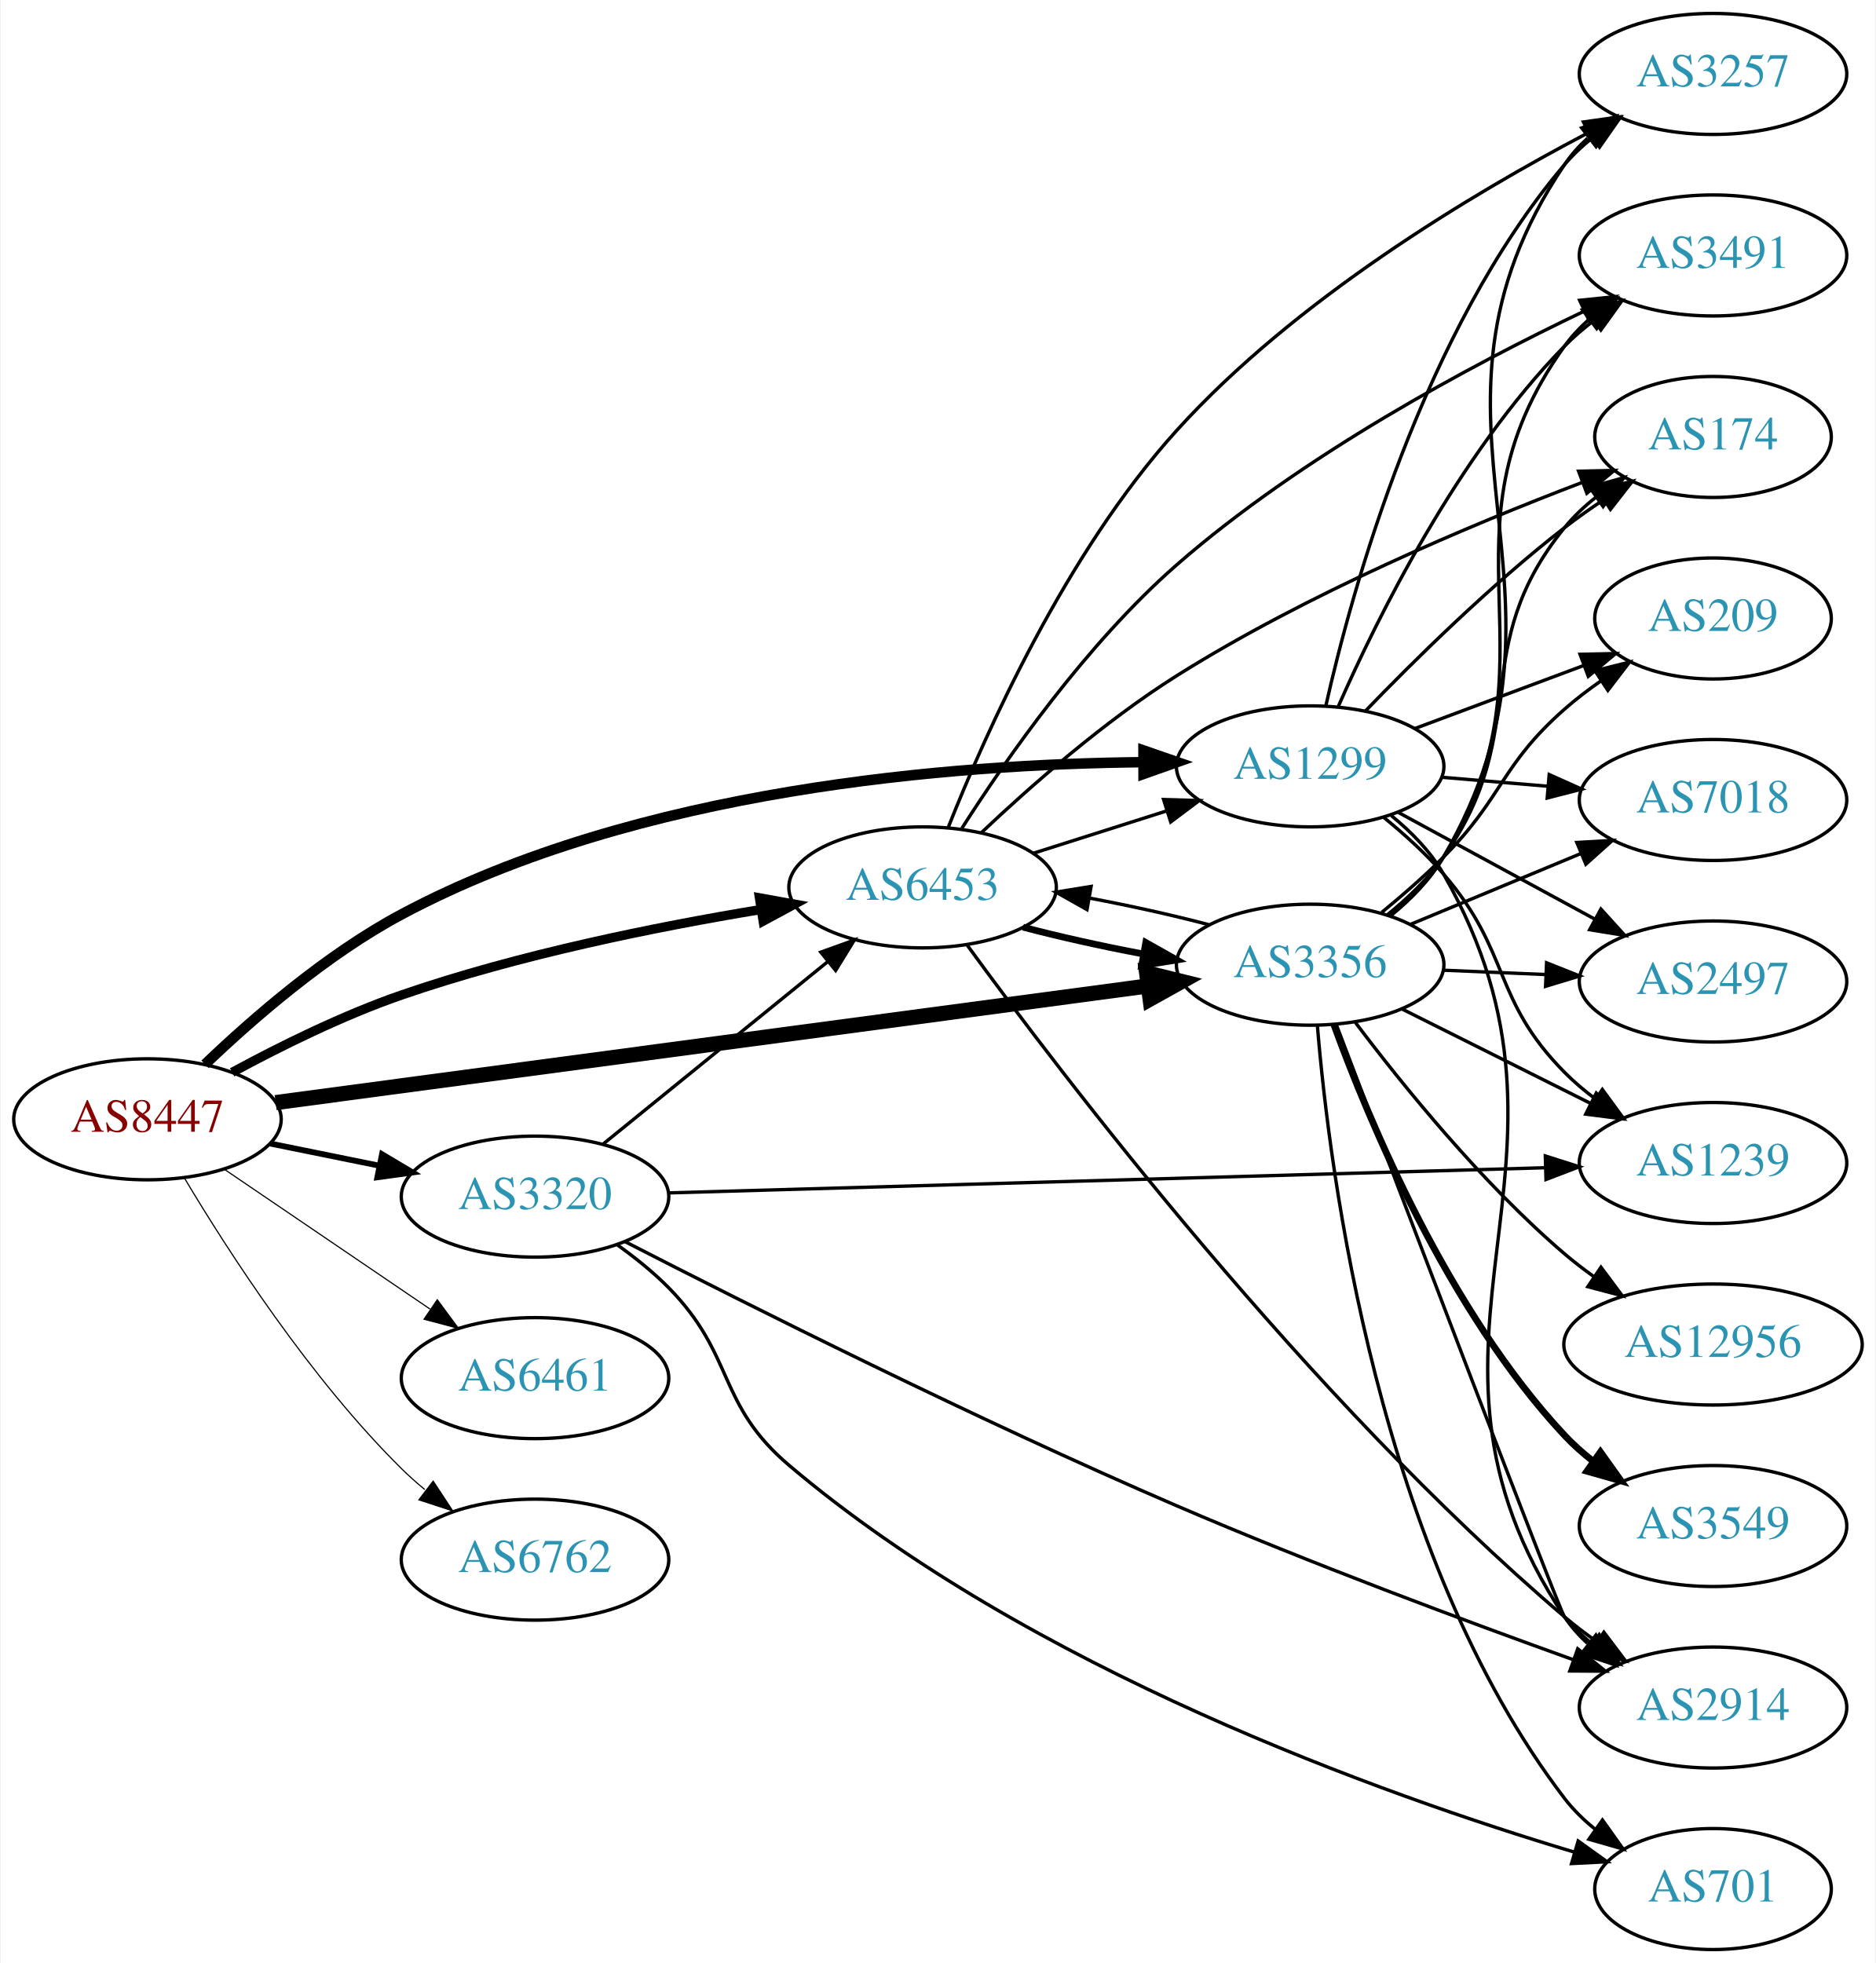
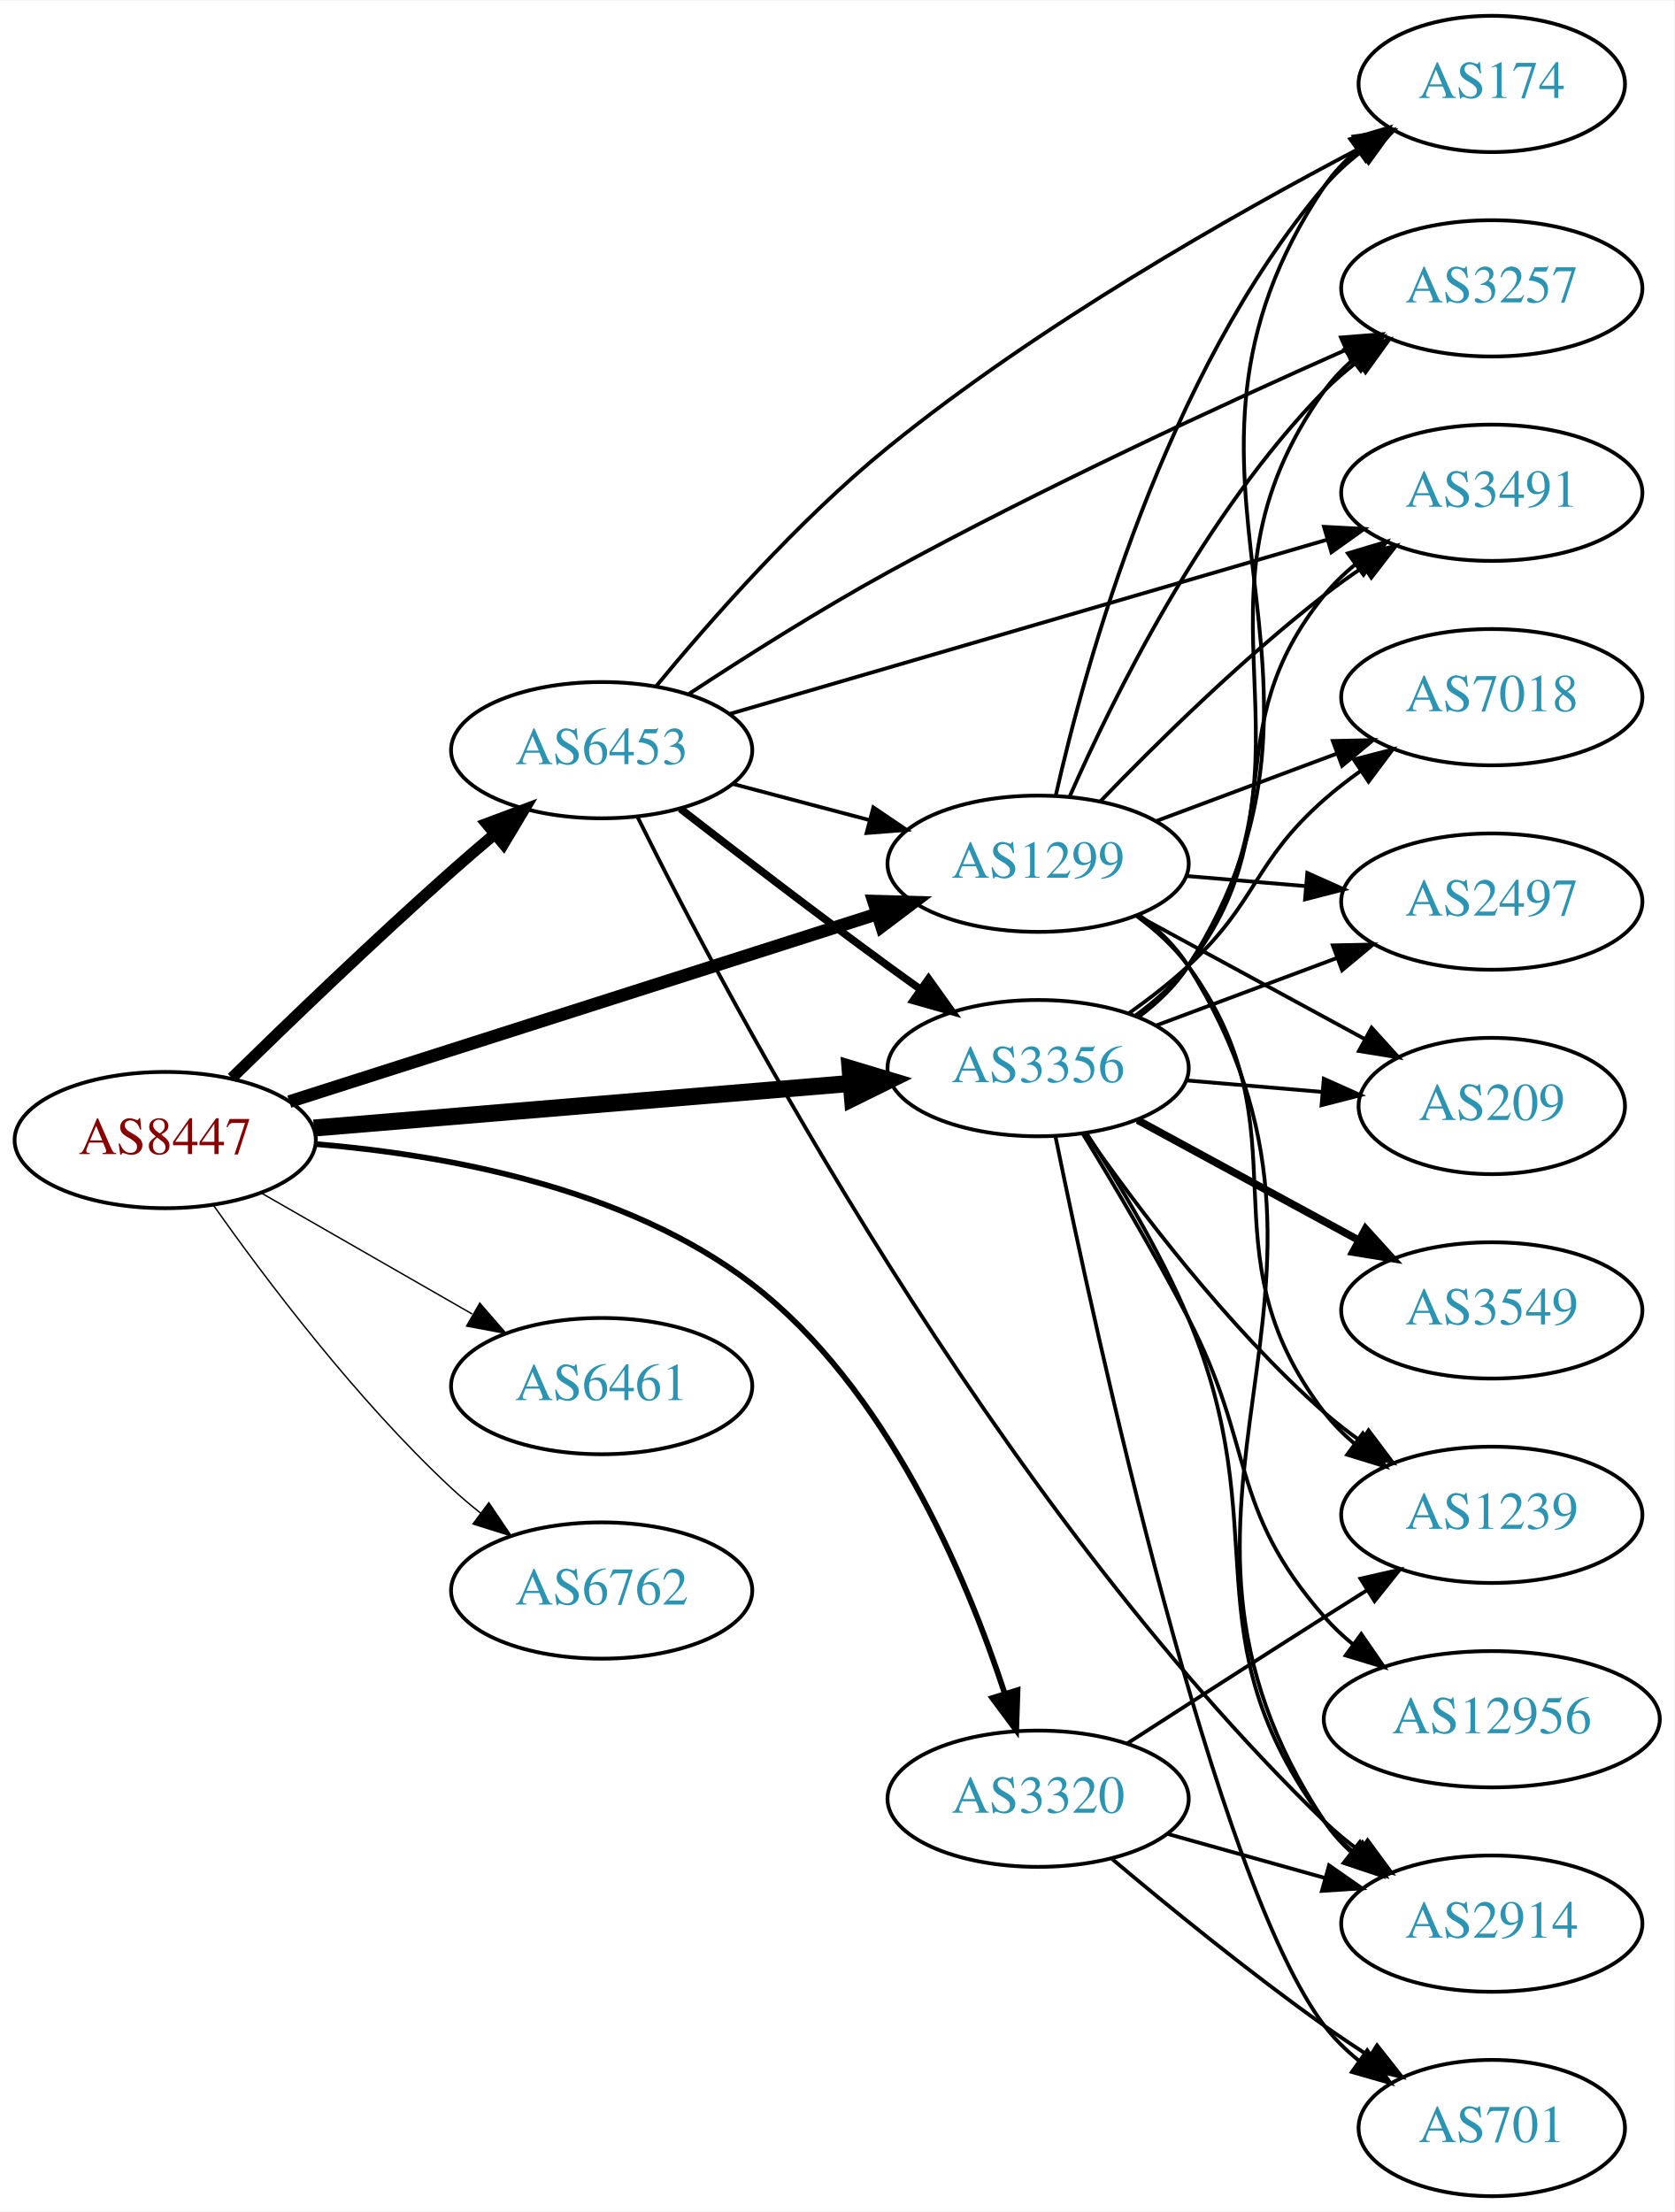
- <svg xmlns="http://www.w3.org/2000/svg" xmlns:xlink="http://www.w3.org/1999/xlink" width="558pt" height="584pt" viewBox="0.00 0.00 557.56 584.00">
+ <svg xmlns="http://www.w3.org/2000/svg" xmlns:xlink="http://www.w3.org/1999/xlink" width="442pt" height="584pt" viewBox="0.00 0.00 442.27 584.00">
  <g id="graph0" class="graph" transform="scale(1 1) rotate(0) translate(4 580)">
-     <polygon fill="white" stroke="none" points="-4,4 -4,-580 553.564,-580 553.564,4 -4,4" />
+     <polygon fill="white" stroke="none" points="-4,4 -4,-580 438.271,-580 438.271,4 -4,4" />
    <g id="node1" class="node">
      <g id="a_node1">
        <a xlink:href="/asn/8447" xlink:title="AS8447 ~ A1 Telekom Austria AG [AT]">
-           <ellipse fill="#ffffff" stroke="black" cx="39.647" cy="-247" rx="39.794" ry="18" />
-           <text text-anchor="middle" x="39.647" y="-243.3" font-family="Times,serif" font-size="14.00" fill="#880000">AS8447</text>
+           <ellipse fill="#ffffff" stroke="black" cx="39.647" cy="-279" rx="39.794" ry="18" />
+           <text text-anchor="middle" x="39.647" y="-275.3" font-family="Times,serif" font-size="14.00" fill="#880000">AS8447</text>
        </a>
      </g>
    </g>
    <g id="node2" class="node">
      <g id="a_node2">
        <a xlink:href="/asn/1299" xlink:title="AS1299 ~ Telia Carrier [EU]">
-           <ellipse fill="#ffffff" stroke="black" cx="385.525" cy="-352" rx="39.794" ry="18" />
-           <text text-anchor="middle" x="385.525" y="-348.3" font-family="Times,serif" font-size="14.00" fill="#2c94b3">AS1299</text>
+           <ellipse fill="#ffffff" stroke="black" cx="270.232" cy="-352" rx="39.794" ry="18" />
+           <text text-anchor="middle" x="270.232" y="-348.3" font-family="Times,serif" font-size="14.00" fill="#2c94b3">AS1299</text>
        </a>
      </g>
    </g>
    <g id="edge1" class="edge">
-       <path fill="none" stroke="black" stroke-width="3.115" d="M56.764,-263.366C71.03,-277.022 92.994,-296.108 115.293,-308 185.518,-345.451 279.556,-352.694 335.886,-353.25" />
-       <polygon fill="black" stroke="black" stroke-width="3.115" points="335.94,-356.75 345.951,-353.282 335.962,-349.75 335.94,-356.75" />
+       <path fill="none" stroke="black" stroke-width="3.375" d="M72.43,-289.15C112.918,-302.08 182.983,-324.456 227.671,-338.727" />
+       <polygon fill="black" stroke="black" stroke-width="3.375" points="226.76,-342.11 237.351,-341.818 228.89,-335.442 226.76,-342.11" />
    </g>
    <g id="node3" class="node">
      <g id="a_node3">
        <a xlink:href="/asn/3320" xlink:title="AS3320 ~ DTAG [DE]">
-           <ellipse fill="#ffffff" stroke="black" cx="154.939" cy="-224" rx="39.794" ry="18" />
-           <text text-anchor="middle" x="154.939" y="-220.3" font-family="Times,serif" font-size="14.00" fill="#2c94b3">AS3320</text>
+           <ellipse fill="#ffffff" stroke="black" cx="270.232" cy="-105" rx="39.794" ry="18" />
+           <text text-anchor="middle" x="270.232" y="-101.3" font-family="Times,serif" font-size="14.00" fill="#2c94b3">AS3320</text>
        </a>
      </g>
    </g>
    <g id="edge2" class="edge">
-       <path fill="none" stroke="black" stroke-width="1.731" d="M76.182,-239.786C86.411,-237.709 97.711,-235.415 108.454,-233.234" />
-       <polygon fill="black" stroke="black" stroke-width="1.731" points="109.426,-236.608 118.53,-231.189 108.033,-229.748 109.426,-236.608" />
+       <path fill="none" stroke="black" stroke-width="1.5" d="M79.467,-277.935C113.047,-275.174 161.304,-266.586 194.586,-241 230.269,-213.568 251.174,-163.998 261.389,-132.882" />
+       <polygon fill="black" stroke="black" stroke-width="1.5" points="264.805,-133.685 264.45,-123.096 258.124,-131.595 264.805,-133.685" />
    </g>
    <g id="node4" class="node">
      <g id="a_node4">
        <a xlink:href="/asn/3356" xlink:title="AS3356 ~ Level 3 Parent, LLC [US]">
-           <ellipse fill="#ffffff" stroke="black" cx="385.525" cy="-293" rx="39.794" ry="18" />
-           <text text-anchor="middle" x="385.525" y="-289.3" font-family="Times,serif" font-size="14.00" fill="#2c94b3">AS3356</text>
+           <ellipse fill="#ffffff" stroke="black" cx="270.232" cy="-298" rx="39.794" ry="18" />
+           <text text-anchor="middle" x="270.232" y="-294.3" font-family="Times,serif" font-size="14.00" fill="#2c94b3">AS3356</text>
        </a>
      </g>
    </g>
    <g id="edge3" class="edge">
-       <path fill="none" stroke="black" stroke-width="4.5" d="M77.774,-251.967C140.629,-260.375 267.899,-277.399 337.109,-286.657" />
-       <polygon fill="black" stroke="black" stroke-width="4.5" points="336.859,-290.596 347.292,-288.019 337.903,-282.791 336.859,-290.596" />
+       <path fill="none" stroke="black" stroke-width="4.5" d="M78.907,-282.18C117.888,-285.42 178.466,-290.455 220.776,-293.972" />
+       <polygon fill="black" stroke="black" stroke-width="4.5" points="220.556,-297.905 230.847,-294.809 221.208,-290.057 220.556,-297.905" />
    </g>
    <g id="node5" class="node">
      <g id="a_node5">
        <a xlink:href="/asn/6453" xlink:title="AS6453 ~ TATA COMMUNICATIONS (AMERICA) INC [US]">
-           <ellipse fill="#ffffff" stroke="black" cx="270.232" cy="-316" rx="39.794" ry="18" />
-           <text text-anchor="middle" x="270.232" y="-312.3" font-family="Times,serif" font-size="14.00" fill="#2c94b3">AS6453</text>
+           <ellipse fill="#ffffff" stroke="black" cx="154.939" cy="-382" rx="39.794" ry="18" />
+           <text text-anchor="middle" x="154.939" y="-378.3" font-family="Times,serif" font-size="14.00" fill="#2c94b3">AS6453</text>
        </a>
      </g>
    </g>
    <g id="edge4" class="edge">
-       <path fill="none" stroke="black" stroke-width="2.769" d="M64.845,-260.967C79.132,-268.706 97.793,-277.956 115.293,-284 150.18,-296.05 191.159,-304.298 222.062,-309.399" />
-       <polygon fill="black" stroke="black" stroke-width="2.769" points="221.706,-312.886 232.133,-311.009 222.811,-305.974 221.706,-312.886" />
+       <path fill="none" stroke="black" stroke-width="3" d="M57.236,-295.409C72.162,-310.021 94.828,-331.833 115.293,-350 118.929,-353.228 122.816,-356.569 126.673,-359.821" />
+       <polygon fill="black" stroke="black" stroke-width="3" points="124.532,-362.593 134.455,-366.305 129.013,-357.215 124.532,-362.593" />
    </g>
    <g id="node6" class="node">
      <g id="a_node6">
        <a xlink:href="/asn/6461" xlink:title="AS6461 ~ Zayo Bandwidth [US]">
-           <ellipse fill="#ffffff" stroke="black" cx="154.939" cy="-170" rx="39.794" ry="18" />
-           <text text-anchor="middle" x="154.939" y="-166.3" font-family="Times,serif" font-size="14.00" fill="#2c94b3">AS6461</text>
+           <ellipse fill="#ffffff" stroke="black" cx="154.939" cy="-214" rx="39.794" ry="18" />
+           <text text-anchor="middle" x="154.939" y="-210.3" font-family="Times,serif" font-size="14.00" fill="#2c94b3">AS6461</text>
        </a>
      </g>
    </g>
    <g id="edge5" class="edge">
-       <path fill="none" stroke="black" stroke-width="0.346" d="M62.49,-232.154C79.888,-220.33 104.435,-203.646 123.718,-190.54" />
-       <polygon fill="black" stroke="black" stroke-width="0.346" points="125.859,-193.317 132.162,-184.801 121.924,-187.527 125.859,-193.317" />
+       <path fill="none" stroke="black" stroke-width="0.375" d="M64.951,-265.056C81.228,-255.717 102.865,-243.303 120.727,-233.055" />
+       <polygon fill="black" stroke="black" stroke-width="0.375" points="122.743,-235.933 129.675,-227.921 119.26,-229.862 122.743,-235.933" />
    </g>
    <g id="node7" class="node">
      <g id="a_node7">
        <a xlink:href="/asn/6762" xlink:title="AS6762 ~ TELECOM ITALIA SPARKLE S.p.A. [IT]">
-           <ellipse fill="#ffffff" stroke="black" cx="154.939" cy="-116" rx="39.794" ry="18" />
-           <text text-anchor="middle" x="154.939" y="-112.3" font-family="Times,serif" font-size="14.00" fill="#2c94b3">AS6762</text>
+           <ellipse fill="#ffffff" stroke="black" cx="154.939" cy="-160" rx="39.794" ry="18" />
+           <text text-anchor="middle" x="154.939" y="-156.3" font-family="Times,serif" font-size="14.00" fill="#2c94b3">AS6762</text>
        </a>
      </g>
    </g>
    <g id="edge6" class="edge">
-       <path fill="none" stroke="black" stroke-width="0.346" d="M50.697,-229.431C63.745,-207.573 88.091,-169.858 115.293,-143 117.422,-140.897 119.732,-138.845 122.127,-136.871" />
-       <polygon fill="black" stroke="black" stroke-width="0.346" points="124.639,-139.356 130.459,-130.502 120.388,-133.794 124.639,-139.356" />
+       <path fill="none" stroke="black" stroke-width="0.375" d="M52.322,-261.858C66.043,-242.422 90.148,-210.401 115.293,-187 117.69,-184.77 120.281,-182.577 122.947,-180.465" />
+       <polygon fill="black" stroke="black" stroke-width="0.375" points="125.134,-183.2 131.053,-174.413 120.946,-177.591 125.134,-183.2" />
    </g>
    <g id="node8" class="node">
      <g id="a_node8">
-         <a xlink:href="/asn/2914" xlink:title="AS2914 ~ NTT America, Inc. [US]">
-           <ellipse fill="#ffffff" stroke="black" cx="505.368" cy="-72" rx="39.794" ry="18" />
-           <text text-anchor="middle" x="505.368" y="-68.3" font-family="Times,serif" font-size="14.00" fill="#2c94b3">AS2914</text>
+         <a xlink:href="/asn/174" xlink:title="AS174 ~ Cogent Communications [US]">
+           <ellipse fill="#ffffff" stroke="black" cx="390.075" cy="-558" rx="35.194" ry="18" />
+           <text text-anchor="middle" x="390.075" y="-554.3" font-family="Times,serif" font-size="14.00" fill="#2c94b3">AS174</text>
        </a>
      </g>
    </g>
    <g id="edge7" class="edge">
-       <path fill="none" stroke="black" d="M409.688,-337.337C415.603,-332.511 421.361,-326.651 425.172,-320 474.649,-233.654 406.068,-181.868 461.172,-99 463.082,-96.128 465.412,-93.504 467.991,-91.12" />
-       <polygon fill="black" stroke="black" points="470.542,-93.571 476.298,-84.677 466.251,-88.04 470.542,-93.571" />
+       <path fill="none" stroke="black" d="M274.87,-369.915C282.649,-404.476 303.726,-481.321 345.879,-531 348.647,-534.262 351.911,-537.255 355.385,-539.965" />
+       <polygon fill="black" stroke="black" points="353.528,-542.937 363.738,-545.766 357.521,-537.187 353.528,-542.937" />
    </g>
    <g id="node9" class="node">
      <g id="a_node9">
-         <a xlink:href="/asn/1239" xlink:title="AS1239 ~ Sprint [US]">
-           <ellipse fill="#ffffff" stroke="black" cx="505.368" cy="-234" rx="39.794" ry="18" />
-           <text text-anchor="middle" x="505.368" y="-230.3" font-family="Times,serif" font-size="14.00" fill="#2c94b3">AS1239</text>
+         <a xlink:href="/asn/2914" xlink:title="AS2914 ~ NTT America, Inc. [US]">
+           <ellipse fill="#ffffff" stroke="black" cx="390.075" cy="-72" rx="39.794" ry="18" />
+           <text text-anchor="middle" x="390.075" y="-68.3" font-family="Times,serif" font-size="14.00" fill="#2c94b3">AS2914</text>
        </a>
      </g>
    </g>
    <g id="edge8" class="edge">
-       <path fill="none" stroke="black" d="M407.328,-336.888C413.46,-331.896 419.927,-326.059 425.172,-320 445.277,-296.775 439.568,-282.838 461.172,-261 463.961,-258.181 467.098,-255.521 470.377,-253.05" />
-       <polygon fill="black" stroke="black" points="472.447,-255.874 478.697,-247.319 468.476,-250.11 472.447,-255.874" />
+       <path fill="none" stroke="black" d="M296.786,-338.545C301.83,-334.793 306.577,-330.272 309.879,-325 363.861,-238.797 289.709,-183.794 345.879,-99 347.784,-96.125 350.111,-93.499 352.687,-91.113" />
+       <polygon fill="black" stroke="black" points="355.238,-93.564 360.991,-84.667 350.945,-88.034 355.238,-93.564" />
    </g>
    <g id="node10" class="node">
      <g id="a_node10">
-         <a xlink:href="/asn/3257" xlink:title="AS3257 ~ GTT [DE]">
-           <ellipse fill="#ffffff" stroke="black" cx="505.368" cy="-558" rx="39.794" ry="18" />
-           <text text-anchor="middle" x="505.368" y="-554.3" font-family="Times,serif" font-size="14.00" fill="#2c94b3">AS3257</text>
+         <a xlink:href="/asn/7018" xlink:title="AS7018 ~ AT&amp;T Services, Inc. [US]">
+           <ellipse fill="#ffffff" stroke="black" cx="390.075" cy="-396" rx="39.794" ry="18" />
+           <text text-anchor="middle" x="390.075" y="-392.3" font-family="Times,serif" font-size="14.00" fill="#2c94b3">AS7018</text>
        </a>
      </g>
    </g>
    <g id="edge9" class="edge">
-       <path fill="none" stroke="black" d="M390.163,-369.915C397.942,-404.476 419.019,-481.321 461.172,-531 463.604,-533.866 466.418,-536.524 469.422,-538.965" />
-       <polygon fill="black" stroke="black" points="467.521,-541.909 477.681,-544.912 471.611,-536.228 467.521,-541.909" />
+       <path fill="none" stroke="black" d="M301.274,-363.217C315.843,-368.657 333.543,-375.265 349.223,-381.12" />
+       <polygon fill="black" stroke="black" points="348.086,-384.431 358.679,-384.651 350.535,-377.874 348.086,-384.431" />
    </g>
    <g id="node11" class="node">
      <g id="a_node11">
-         <a xlink:href="/asn/7018" xlink:title="AS7018 ~ AT&amp;T Services, Inc. [US]">
-           <ellipse fill="#ffffff" stroke="black" cx="505.368" cy="-342" rx="39.794" ry="18" />
-           <text text-anchor="middle" x="505.368" y="-338.3" font-family="Times,serif" font-size="14.00" fill="#2c94b3">AS7018</text>
+         <a xlink:href="/asn/3491" xlink:title="AS3491 ~ PCCW Global, Inc. [US]">
+           <ellipse fill="#ffffff" stroke="black" cx="390.075" cy="-450" rx="39.794" ry="18" />
+           <text text-anchor="middle" x="390.075" y="-446.3" font-family="Times,serif" font-size="14.00" fill="#2c94b3">AS3491</text>
        </a>
      </g>
    </g>
    <g id="edge10" class="edge">
-       <path fill="none" stroke="black" d="M424.785,-348.753C434.766,-347.906 445.651,-346.983 456.077,-346.098" />
-       <polygon fill="black" stroke="black" points="456.632,-349.564 466.3,-345.23 456.04,-342.589 456.632,-349.564" />
+       <path fill="none" stroke="black" d="M286.691,-368.502C301.227,-383.569 323.97,-406.014 345.879,-423 349.181,-425.56 352.736,-428.095 356.338,-430.527" />
+       <polygon fill="black" stroke="black" points="354.437,-433.466 364.73,-435.977 358.25,-427.595 354.437,-433.466" />
    </g>
    <g id="node12" class="node">
      <g id="a_node12">
-         <a xlink:href="/asn/174" xlink:title="AS174 ~ Cogent Communications [US]">
-           <ellipse fill="#ffffff" stroke="black" cx="505.368" cy="-450" rx="35.194" ry="18" />
-           <text text-anchor="middle" x="505.368" y="-446.3" font-family="Times,serif" font-size="14.00" fill="#2c94b3">AS174</text>
+         <a xlink:href="/asn/1239" xlink:title="AS1239 ~ Sprint [US]">
+           <ellipse fill="#ffffff" stroke="black" cx="390.075" cy="-180" rx="39.794" ry="18" />
+           <text text-anchor="middle" x="390.075" y="-176.3" font-family="Times,serif" font-size="14.00" fill="#2c94b3">AS1239</text>
        </a>
      </g>
    </g>
    <g id="edge11" class="edge">
-       <path fill="none" stroke="black" d="M401.984,-368.502C416.52,-383.569 439.263,-406.014 461.172,-423 464.808,-425.819 468.751,-428.608 472.725,-431.262" />
-       <polygon fill="black" stroke="black" points="471.064,-434.355 481.369,-436.817 474.849,-428.466 471.064,-434.355" />
+       <path fill="none" stroke="black" d="M296.258,-338.189C301.33,-334.455 306.221,-330.032 309.879,-325 342.118,-280.648 312.516,-250.512 345.879,-207 348.166,-204.017 350.884,-201.281 353.827,-198.791" />
+       <polygon fill="black" stroke="black" points="356.021,-201.522 362.002,-192.777 351.873,-195.884 356.021,-201.522" />
    </g>
    <g id="node13" class="node">
      <g id="a_node13">
-         <a xlink:href="/asn/209" xlink:title="AS209 ~ CenturyLink Communications, LLC [US]">
-           <ellipse fill="#ffffff" stroke="black" cx="505.368" cy="-396" rx="35.194" ry="18" />
-           <text text-anchor="middle" x="505.368" y="-392.3" font-family="Times,serif" font-size="14.00" fill="#2c94b3">AS209</text>
+         <a xlink:href="/asn/3257" xlink:title="AS3257 ~ GTT [DE]">
+           <ellipse fill="#ffffff" stroke="black" cx="390.075" cy="-504" rx="39.794" ry="18" />
+           <text text-anchor="middle" x="390.075" y="-500.3" font-family="Times,serif" font-size="14.00" fill="#2c94b3">AS3257</text>
        </a>
      </g>
    </g>
    <g id="edge12" class="edge">
-       <path fill="none" stroke="black" d="M416.567,-363.217C431.814,-368.91 450.489,-375.883 466.69,-381.932" />
-       <polygon fill="black" stroke="black" points="465.812,-385.34 476.405,-385.559 468.261,-378.782 465.812,-385.34" />
+       <path fill="none" stroke="black" d="M278.643,-369.917C290.068,-395.907 314.035,-444.503 345.879,-477 348.51,-479.685 351.457,-482.222 354.544,-484.587" />
+       <polygon fill="black" stroke="black" points="352.715,-487.578 362.919,-490.428 356.719,-481.836 352.715,-487.578" />
    </g>
    <g id="node14" class="node">
      <g id="a_node14">
-         <a xlink:href="/asn/2497" xlink:title="AS2497 ~ Internet Initiative Japan Inc. [JP]">
-           <ellipse fill="#ffffff" stroke="black" cx="505.368" cy="-288" rx="39.794" ry="18" />
-           <text text-anchor="middle" x="505.368" y="-284.3" font-family="Times,serif" font-size="14.00" fill="#2c94b3">AS2497</text>
+         <a xlink:href="/asn/209" xlink:title="AS209 ~ CenturyLink Communications, LLC [US]">
+           <ellipse fill="#ffffff" stroke="black" cx="390.075" cy="-288" rx="35.194" ry="18" />
+           <text text-anchor="middle" x="390.075" y="-284.3" font-family="Times,serif" font-size="14.00" fill="#2c94b3">AS209</text>
        </a>
      </g>
    </g>
    <g id="edge13" class="edge">
-       <path fill="none" stroke="black" d="M411.806,-338.27C428.892,-328.991 451.656,-316.628 470.332,-306.485" />
-       <polygon fill="black" stroke="black" points="472.012,-309.555 479.13,-301.707 468.671,-303.404 472.012,-309.555" />
+       <path fill="none" stroke="black" d="M296.513,-338.27C314.064,-328.738 337.606,-315.953 356.555,-305.662" />
+       <polygon fill="black" stroke="black" points="358.324,-308.684 365.441,-300.835 354.983,-302.532 358.324,-308.684" />
    </g>
    <g id="node15" class="node">
      <g id="a_node15">
-         <a xlink:href="/asn/3491" xlink:title="AS3491 ~ PCCW Global, Inc. [US]">
-           <ellipse fill="#ffffff" stroke="black" cx="505.368" cy="-504" rx="39.794" ry="18" />
-           <text text-anchor="middle" x="505.368" y="-500.3" font-family="Times,serif" font-size="14.00" fill="#2c94b3">AS3491</text>
+         <a xlink:href="/asn/2497" xlink:title="AS2497 ~ Internet Initiative Japan Inc. [JP]">
+           <ellipse fill="#ffffff" stroke="black" cx="390.075" cy="-342" rx="39.794" ry="18" />
+           <text text-anchor="middle" x="390.075" y="-338.3" font-family="Times,serif" font-size="14.00" fill="#2c94b3">AS2497</text>
        </a>
      </g>
    </g>
    <g id="edge14" class="edge">
-       <path fill="none" stroke="black" d="M393.936,-369.917C405.361,-395.907 429.328,-444.503 461.172,-477 463.802,-479.685 466.75,-482.222 469.837,-484.587" />
-       <polygon fill="black" stroke="black" points="468.007,-487.578 478.212,-490.428 472.012,-481.836 468.007,-487.578" />
-     </g>
-     <g id="edge18" class="edge">
-       <path fill="none" stroke="black" d="M175.158,-239.607C193.55,-254.542 221.469,-277.214 242.12,-293.983" />
-       <polygon fill="black" stroke="black" points="239.95,-296.73 249.92,-300.317 244.363,-291.296 239.95,-296.73" />
+       <path fill="none" stroke="black" d="M309.493,-348.753C319.473,-347.906 330.358,-346.983 340.784,-346.098" />
+       <polygon fill="black" stroke="black" points="341.339,-349.564 351.007,-345.23 340.747,-342.589 341.339,-349.564" />
+     </g>
+     <g id="edge15" class="edge">
+       <path fill="none" stroke="black" d="M304.372,-95.72C317.3,-92.1 332.291,-87.902 346.035,-84.053" />
+       <polygon fill="black" stroke="black" points="347.09,-87.392 355.776,-81.325 345.203,-80.651 347.09,-87.392" />
    </g>
    <g id="edge17" class="edge">
-       <path fill="none" stroke="black" d="M181.715,-210.607C217.93,-191.999 286.142,-157.714 345.879,-132 385.431,-114.975 431.562,-97.805 463.821,-86.221" />
-       <polygon fill="black" stroke="black" points="465.124,-89.472 473.364,-82.812 462.769,-82.88 465.124,-89.472" />
-     </g>
-     <g id="edge15" class="edge">
-       <path fill="none" stroke="black" d="M194.559,-225.108C258.264,-226.937 385.273,-230.582 455.264,-232.591" />
-       <polygon fill="black" stroke="black" points="455.479,-236.098 465.576,-232.887 455.68,-229.101 455.479,-236.098" />
+       <path fill="none" stroke="black" d="M293.723,-119.569C308.514,-129.123 328.312,-141.862 345.879,-153 349.492,-155.291 353.282,-157.68 357.053,-160.048" />
+       <polygon fill="black" stroke="black" points="355.393,-163.139 365.726,-165.482 359.11,-157.207 355.393,-163.139" />
    </g>
    <g id="node16" class="node">
      <g id="a_node16">
        <a xlink:href="/asn/701" xlink:title="AS701 ~ UUNET [US]">
-           <ellipse fill="#ffffff" stroke="black" cx="505.368" cy="-18" rx="35.194" ry="18" />
-           <text text-anchor="middle" x="505.368" y="-14.3" font-family="Times,serif" font-size="14.00" fill="#2c94b3">AS701</text>
+           <ellipse fill="#ffffff" stroke="black" cx="390.075" cy="-18" rx="35.194" ry="18" />
+           <text text-anchor="middle" x="390.075" y="-14.3" font-family="Times,serif" font-size="14.00" fill="#2c94b3">AS701</text>
        </a>
      </g>
    </g>
    <g id="edge16" class="edge">
-       <path fill="none" stroke="black" d="M179.505,-209.582C184.762,-205.825 190.101,-201.544 194.586,-197 214.588,-176.733 208.857,-162.404 230.586,-144 301.963,-83.547 407.159,-46.082 464.136,-28.978" />
-       <polygon fill="black" stroke="black" points="465.254,-32.297 473.86,-26.117 463.278,-25.582 465.254,-32.297" />
-     </g>
-     <g id="edge29" class="edge">
-       <path fill="none" stroke="black" d="M355.327,-304.917C344.518,-307.761 331.951,-310.546 319.879,-312.814" />
-       <polygon fill="black" stroke="black" points="319.137,-309.391 309.905,-314.587 320.363,-316.283 319.137,-309.391" />
+       <path fill="none" stroke="black" d="M289.774,-89.075C304.595,-76.6 326.091,-59.062 345.879,-45 349.63,-42.334 353.64,-39.637 357.65,-37.031" />
+       <polygon fill="black" stroke="black" points="359.762,-39.836 366.326,-31.519 356.008,-33.927 359.762,-39.836" />
+     </g>
+     <g id="edge18" class="edge">
+       <path fill="none" stroke="black" d="M296.728,-311.492C301.775,-315.242 306.538,-319.753 309.879,-325 359.799,-403.399 293.97,-453.904 345.879,-531 348.268,-534.549 351.297,-537.72 354.638,-540.531" />
+       <polygon fill="black" stroke="black" points="352.687,-543.439 362.848,-546.44 356.776,-537.757 352.687,-543.439" />
    </g>
    <g id="edge19" class="edge">
-       <path fill="none" stroke="black" d="M393.257,-275.288C411.334,-227.749 459.679,-100.81 461.172,-99 463.564,-96.101 466.352,-93.42 469.339,-90.965" />
-       <polygon fill="black" stroke="black" points="471.529,-93.7 477.574,-84.999 467.423,-88.031 471.529,-93.7" />
+       <path fill="none" stroke="black" d="M283.061,-280.737C291.495,-267.793 302.588,-249.388 309.879,-232 333.559,-175.525 309.394,-148.183 345.879,-99 348.118,-95.981 350.805,-93.221 353.728,-90.716" />
+       <polygon fill="black" stroke="black" points="355.923,-93.446 361.875,-84.681 351.756,-87.821 355.923,-93.446" />
    </g>
    <g id="edge22" class="edge">
-       <path fill="none" stroke="black" d="M412.972,-279.759C429.498,-271.485 450.983,-260.728 468.968,-251.723" />
-       <polygon fill="black" stroke="black" points="470.635,-254.803 478.01,-247.197 467.501,-248.544 470.635,-254.803" />
+       <path fill="none" stroke="black" d="M294.106,-312.427C299.502,-316.243 305.077,-320.549 309.879,-325 328.41,-342.176 326.914,-352.304 345.879,-369 348.856,-371.621 352.115,-374.152 355.466,-376.544" />
+       <polygon fill="black" stroke="black" points="353.623,-379.521 363.879,-382.177 357.517,-373.705 353.623,-379.521" />
+     </g>
+     <g id="edge21" class="edge">
+       <path fill="none" stroke="black" d="M296.052,-311.966C301.134,-315.691 306.082,-320.073 309.879,-325 338.2,-361.756 316.626,-386.981 345.879,-423 348.248,-425.918 351.022,-428.611 353.999,-431.073" />
+       <polygon fill="black" stroke="black" points="352.075,-434.001 362.222,-437.05 356.191,-428.339 352.075,-434.001" />
    </g>
    <g id="edge24" class="edge">
-       <path fill="none" stroke="black" d="M409.638,-307.691C415.553,-312.518 421.322,-318.371 425.172,-325 471.845,-405.374 409.263,-453.904 461.172,-531 463.098,-533.861 465.44,-536.477 468.026,-538.856" />
-       <polygon fill="black" stroke="black" points="466.295,-541.942 476.346,-545.291 470.578,-536.405 466.295,-541.942" />
+       <path fill="none" stroke="black" d="M282.733,-280.822C296.294,-261.392 320.251,-229.533 345.879,-207 348.857,-204.381 352.118,-201.852 355.47,-199.46" />
+       <polygon fill="black" stroke="black" points="357.521,-202.299 363.883,-193.828 353.627,-196.482 357.521,-202.299" />
+     </g>
+     <g id="edge25" class="edge">
+       <path fill="none" stroke="black" d="M296.498,-311.643C301.557,-315.385 306.383,-319.855 309.879,-325 348.894,-382.425 305.408,-420.592 345.879,-477 347.89,-479.802 350.29,-482.378 352.915,-484.73" />
+       <polygon fill="black" stroke="black" points="351.224,-487.841 361.298,-491.121 355.468,-482.275 351.224,-487.841" />
+     </g>
+     <g id="edge28" class="edge">
+       <path fill="none" stroke="black" d="M309.493,-294.753C320.928,-293.783 333.552,-292.712 345.312,-291.714" />
+       <polygon fill="black" stroke="black" points="345.704,-295.193 355.373,-290.86 345.112,-288.218 345.704,-295.193" />
    </g>
    <g id="edge23" class="edge">
-       <path fill="none" stroke="black" d="M415.353,-304.987C430.618,-311.334 449.567,-319.213 466.054,-326.069" />
-       <polygon fill="black" stroke="black" points="464.852,-329.359 475.43,-329.967 467.54,-322.896 464.852,-329.359" />
+       <path fill="none" stroke="black" d="M301.274,-309.217C315.843,-314.657 333.543,-321.265 349.223,-327.12" />
+       <polygon fill="black" stroke="black" points="348.086,-330.431 358.679,-330.651 350.535,-323.874 348.086,-330.431" />
    </g>
    <g id="edge26" class="edge">
-       <path fill="none" stroke="black" d="M408.49,-307.842C414.524,-312.744 420.645,-318.599 425.172,-325 451.967,-362.883 431.919,-386.981 461.172,-423 463.869,-426.321 467.089,-429.351 470.538,-432.081" />
-       <polygon fill="black" stroke="black" points="468.664,-435.041 478.864,-437.904 472.676,-429.305 468.664,-435.041" />
-     </g>
-     <g id="edge28" class="edge">
-       <path fill="none" stroke="black" d="M406.829,-308.575C412.941,-313.585 419.522,-319.317 425.172,-325 442.986,-342.919 442.207,-352.304 461.172,-369 464.549,-371.973 468.29,-374.831 472.116,-377.501" />
-       <polygon fill="black" stroke="black" points="470.242,-380.458 480.522,-383.022 474.085,-374.607 470.242,-380.458" />
-     </g>
-     <g id="edge21" class="edge">
-       <path fill="none" stroke="black" d="M425.111,-291.363C434.878,-290.948 445.494,-290.498 455.689,-290.065" />
-       <polygon fill="black" stroke="black" points="455.853,-293.562 465.695,-289.641 455.556,-286.568 455.853,-293.562" />
-     </g>
-     <g id="edge25" class="edge">
-       <path fill="none" stroke="black" d="M408.982,-307.515C415.03,-312.408 421.035,-318.341 425.172,-325 461.807,-383.972 420.701,-420.592 461.172,-477 463.183,-479.802 465.583,-482.378 468.208,-484.73" />
-       <polygon fill="black" stroke="black" points="466.516,-487.841 476.591,-491.121 470.761,-482.275 466.516,-487.841" />
-     </g>
-     <g id="edge30" class="edge">
-       <path fill="none" stroke="black" d="M387.675,-274.84C391.294,-230.978 405.769,-117.538 461.172,-45 463.769,-41.6 466.926,-38.521 470.341,-35.763" />
-       <polygon fill="black" stroke="black" points="472.479,-38.538 478.628,-29.91 468.441,-32.82 472.479,-38.538" />
+       <path fill="none" stroke="black" d="M274.854,-279.772C285.347,-228.315 316.866,-83.202 345.879,-45 348.466,-41.593 351.618,-38.51 355.029,-35.749" />
+       <polygon fill="black" stroke="black" points="357.168,-38.523 363.314,-29.893 353.127,-32.807 357.168,-38.523" />
    </g>
    <g id="node17" class="node">
      <g id="a_node17">
        <a xlink:href="/asn/3549" xlink:title="AS3549 ~ Level 3 Parent, LLC [US]">
-           <ellipse fill="#ffffff" stroke="black" cx="505.368" cy="-126" rx="39.794" ry="18" />
-           <text text-anchor="middle" x="505.368" y="-122.3" font-family="Times,serif" font-size="14.00" fill="#2c94b3">AS3549</text>
+           <ellipse fill="#ffffff" stroke="black" cx="390.075" cy="-234" rx="39.794" ry="18" />
+           <text text-anchor="middle" x="390.075" y="-230.3" font-family="Times,serif" font-size="14.00" fill="#2c94b3">AS3549</text>
        </a>
      </g>
    </g>
    <g id="edge20" class="edge">
-       <path fill="none" stroke="black" stroke-width="2" d="M392.542,-275.263C402.901,-246.775 426.4,-190.25 461.172,-153 463.737,-150.252 466.64,-147.673 469.7,-145.282" />
-       <polygon fill="black" stroke="black" stroke-width="2" points="471.88,-148.027 478.036,-139.404 467.846,-142.306 471.88,-148.027" />
+       <path fill="none" stroke="black" stroke-width="2" d="M296.513,-284.27C313.599,-274.991 336.363,-262.628 355.039,-252.485" />
+       <polygon fill="black" stroke="black" stroke-width="2" points="356.719,-255.555 363.837,-247.707 353.379,-249.404 356.719,-255.555" />
    </g>
    <g id="node18" class="node">
      <g id="a_node18">
        <a xlink:href="/asn/12956" xlink:title="AS12956 ~ TELXIUS [ES]">
-           <ellipse fill="#ffffff" stroke="black" cx="505.368" cy="-180" rx="44.393" ry="18" />
-           <text text-anchor="middle" x="505.368" y="-176.3" font-family="Times,serif" font-size="14.00" fill="#2c94b3">AS12956</text>
+           <ellipse fill="#ffffff" stroke="black" cx="390.075" cy="-126" rx="44.393" ry="18" />
+           <text text-anchor="middle" x="390.075" y="-122.3" font-family="Times,serif" font-size="14.00" fill="#2c94b3">AS12956</text>
        </a>
      </g>
    </g>
    <g id="edge27" class="edge">
-       <path fill="none" stroke="black" d="M398.969,-275.825C412.823,-257.437 436.526,-228.068 461.172,-207 463.875,-204.689 466.796,-202.437 469.798,-200.284" />
-       <polygon fill="black" stroke="black" points="472.03,-203 478.363,-194.507 468.116,-197.197 472.03,-203" />
+       <path fill="none" stroke="black" d="M282.063,-280.626C290.1,-267.473 301.133,-248.854 309.879,-232 327.651,-197.752 320.44,-182.012 345.879,-153 348.164,-150.394 350.761,-147.953 353.522,-145.688" />
+       <polygon fill="black" stroke="black" points="355.602,-148.504 361.612,-139.779 351.472,-142.851 355.602,-148.504" />
+     </g>
+     <g id="edge33" class="edge">
+       <path fill="none" stroke="black" d="M189.624,-373.08C200.937,-370.085 213.72,-366.7 225.68,-363.533" />
+       <polygon fill="black" stroke="black" points="226.711,-366.88 235.482,-360.937 224.919,-360.114 226.711,-366.88" />
+     </g>
+     <g id="edge30" class="edge">
+       <path fill="none" stroke="black" stroke-width="2" d="M175.727,-366.527C190.673,-354.929 211.759,-338.756 230.586,-325 233.38,-322.958 236.306,-320.855 239.243,-318.765" />
+       <polygon fill="black" stroke="black" stroke-width="2" points="241.296,-321.6 247.452,-312.977 237.262,-315.879 241.296,-321.6" />
    </g>
    <g id="edge34" class="edge">
-       <path fill="none" stroke="black" d="M303.092,-326.124C315.401,-330.035 329.654,-334.564 342.762,-338.729" />
-       <polygon fill="black" stroke="black" points="341.922,-342.135 352.512,-341.827 344.042,-335.463 341.922,-342.135" />
-     </g>
-     <g id="edge35" class="edge">
-       <path fill="none" stroke="black" stroke-width="2" d="M300.114,-304.166C310.972,-301.299 323.639,-298.487 335.807,-296.2" />
-       <polygon fill="black" stroke="black" stroke-width="2" points="336.628,-299.609 345.861,-294.411 335.402,-292.717 336.628,-299.609" />
+       <path fill="none" stroke="black" d="M169.343,-398.906C183.445,-416.045 206.849,-442.714 230.586,-462 270.296,-494.264 321.838,-523.493 355.184,-541.004" />
+       <polygon fill="black" stroke="black" points="353.593,-544.122 364.081,-545.626 356.82,-537.91 353.593,-544.122" />
+     </g>
+     <g id="edge29" class="edge">
+       <path fill="none" stroke="black" d="M164.479,-364.228C188.002,-316.645 257.873,-184.193 345.879,-99 348.728,-96.242 351.905,-93.621 355.207,-91.175" />
+       <polygon fill="black" stroke="black" points="357.272,-94.003 363.557,-85.474 353.325,-88.222 357.272,-94.003" />
    </g>
    <g id="edge31" class="edge">
-       <path fill="none" stroke="black" d="M283.365,-299C311.518,-260.323 384.732,-164.069 461.172,-99 464.192,-96.429 467.479,-93.931 470.848,-91.558" />
-       <polygon fill="black" stroke="black" points="472.893,-94.401 479.282,-85.949 469.017,-88.572 472.893,-94.401" />
+       <path fill="none" stroke="black" d="M188.848,-391.599C230.156,-403.647 301.089,-424.337 346.494,-437.58" />
+       <polygon fill="black" stroke="black" points="345.754,-441.01 356.334,-440.45 347.714,-434.29 345.754,-441.01" />
    </g>
    <g id="edge32" class="edge">
-       <path fill="none" stroke="black" d="M277.908,-333.958C288.863,-361.67 312.789,-415.47 345.879,-452 381.021,-490.796 433.221,-522.108 467.997,-540.379" />
-       <polygon fill="black" stroke="black" points="466.823,-543.712 477.315,-545.182 470.03,-537.49 466.823,-543.712" />
-     </g>
-     <g id="edge36" class="edge">
-       <path fill="none" stroke="black" d="M287.662,-332.225C302.123,-345.904 324.198,-365.375 345.879,-379 384.629,-403.353 433.149,-423.789 466.229,-436.39" />
-       <polygon fill="black" stroke="black" points="465.379,-439.81 475.971,-440.045 467.838,-433.256 465.379,-439.81" />
-     </g>
-     <g id="edge33" class="edge">
-       <path fill="none" stroke="black" d="M281.925,-333.594C295.082,-354.21 319.006,-388.529 345.879,-412 383.005,-444.425 433.244,-471.3 467.125,-487.466" />
-       <polygon fill="black" stroke="black" points="465.684,-490.656 476.223,-491.737 468.659,-484.319 465.684,-490.656" />
+       <path fill="none" stroke="black" d="M178.057,-396.907C192.695,-406.526 212.462,-419.053 230.586,-429 271.026,-451.195 319.125,-473.394 351.645,-487.815" />
+       <polygon fill="black" stroke="black" points="350.235,-491.019 360.797,-491.851 353.059,-484.614 350.235,-491.019" />
    </g>
  </g>
</svg>
